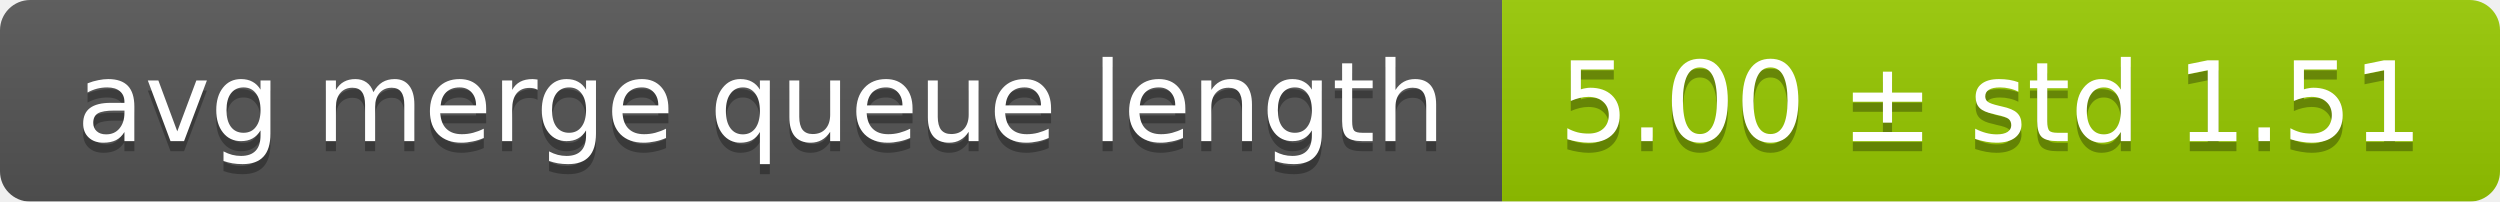
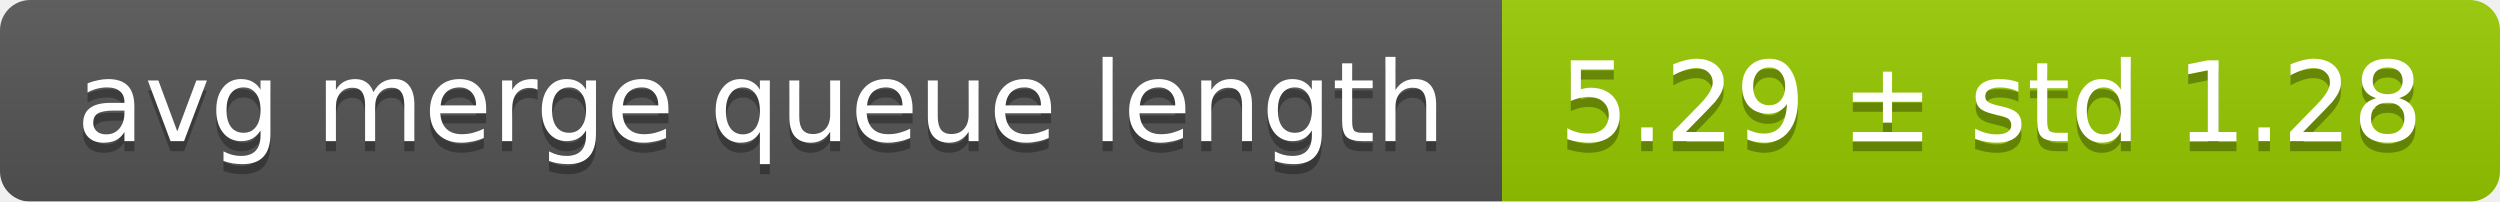
<svg xmlns="http://www.w3.org/2000/svg" width="248" height="20">
  <linearGradient id="smooth" x2="0" y2="100%">
    <stop offset="0" stop-color="#bbb" stop-opacity=".1" />
    <stop offset="1" stop-opacity=".1" />
  </linearGradient>
  <mask id="round">
    <rect width="248" height="20" rx="3" fill="#fff" />
  </mask>
  <g mask="url(#round)">
    <rect width="149" height="20" fill="#555" />
    <rect x="149" width="99" height="20" fill="#97ca00" />
    <rect width="248" height="20" fill="url(#smooth)" />
  </g>
  <g fill="#fff" text-anchor="middle" font-family="DejaVu Sans,Verdana,Geneva,sans-serif" font-size="11">
    <text x="75.5" y="15" fill="#010101" fill-opacity=".3">avg merge queue length</text>
    <text x="75.5" y="14">avg merge queue length</text>
-     <text x="197.5" y="15" fill="#010101" fill-opacity=".3">5.00 ± std 1.51</text>
-     <text x="197.5" y="14">5.00 ± std 1.51</text>
+     <text x="197.5" y="15" fill="#010101" fill-opacity=".3">5.29 ± std 1.28</text>
+     <text x="197.5" y="14">5.29 ± std 1.28</text>
  </g>
</svg>
